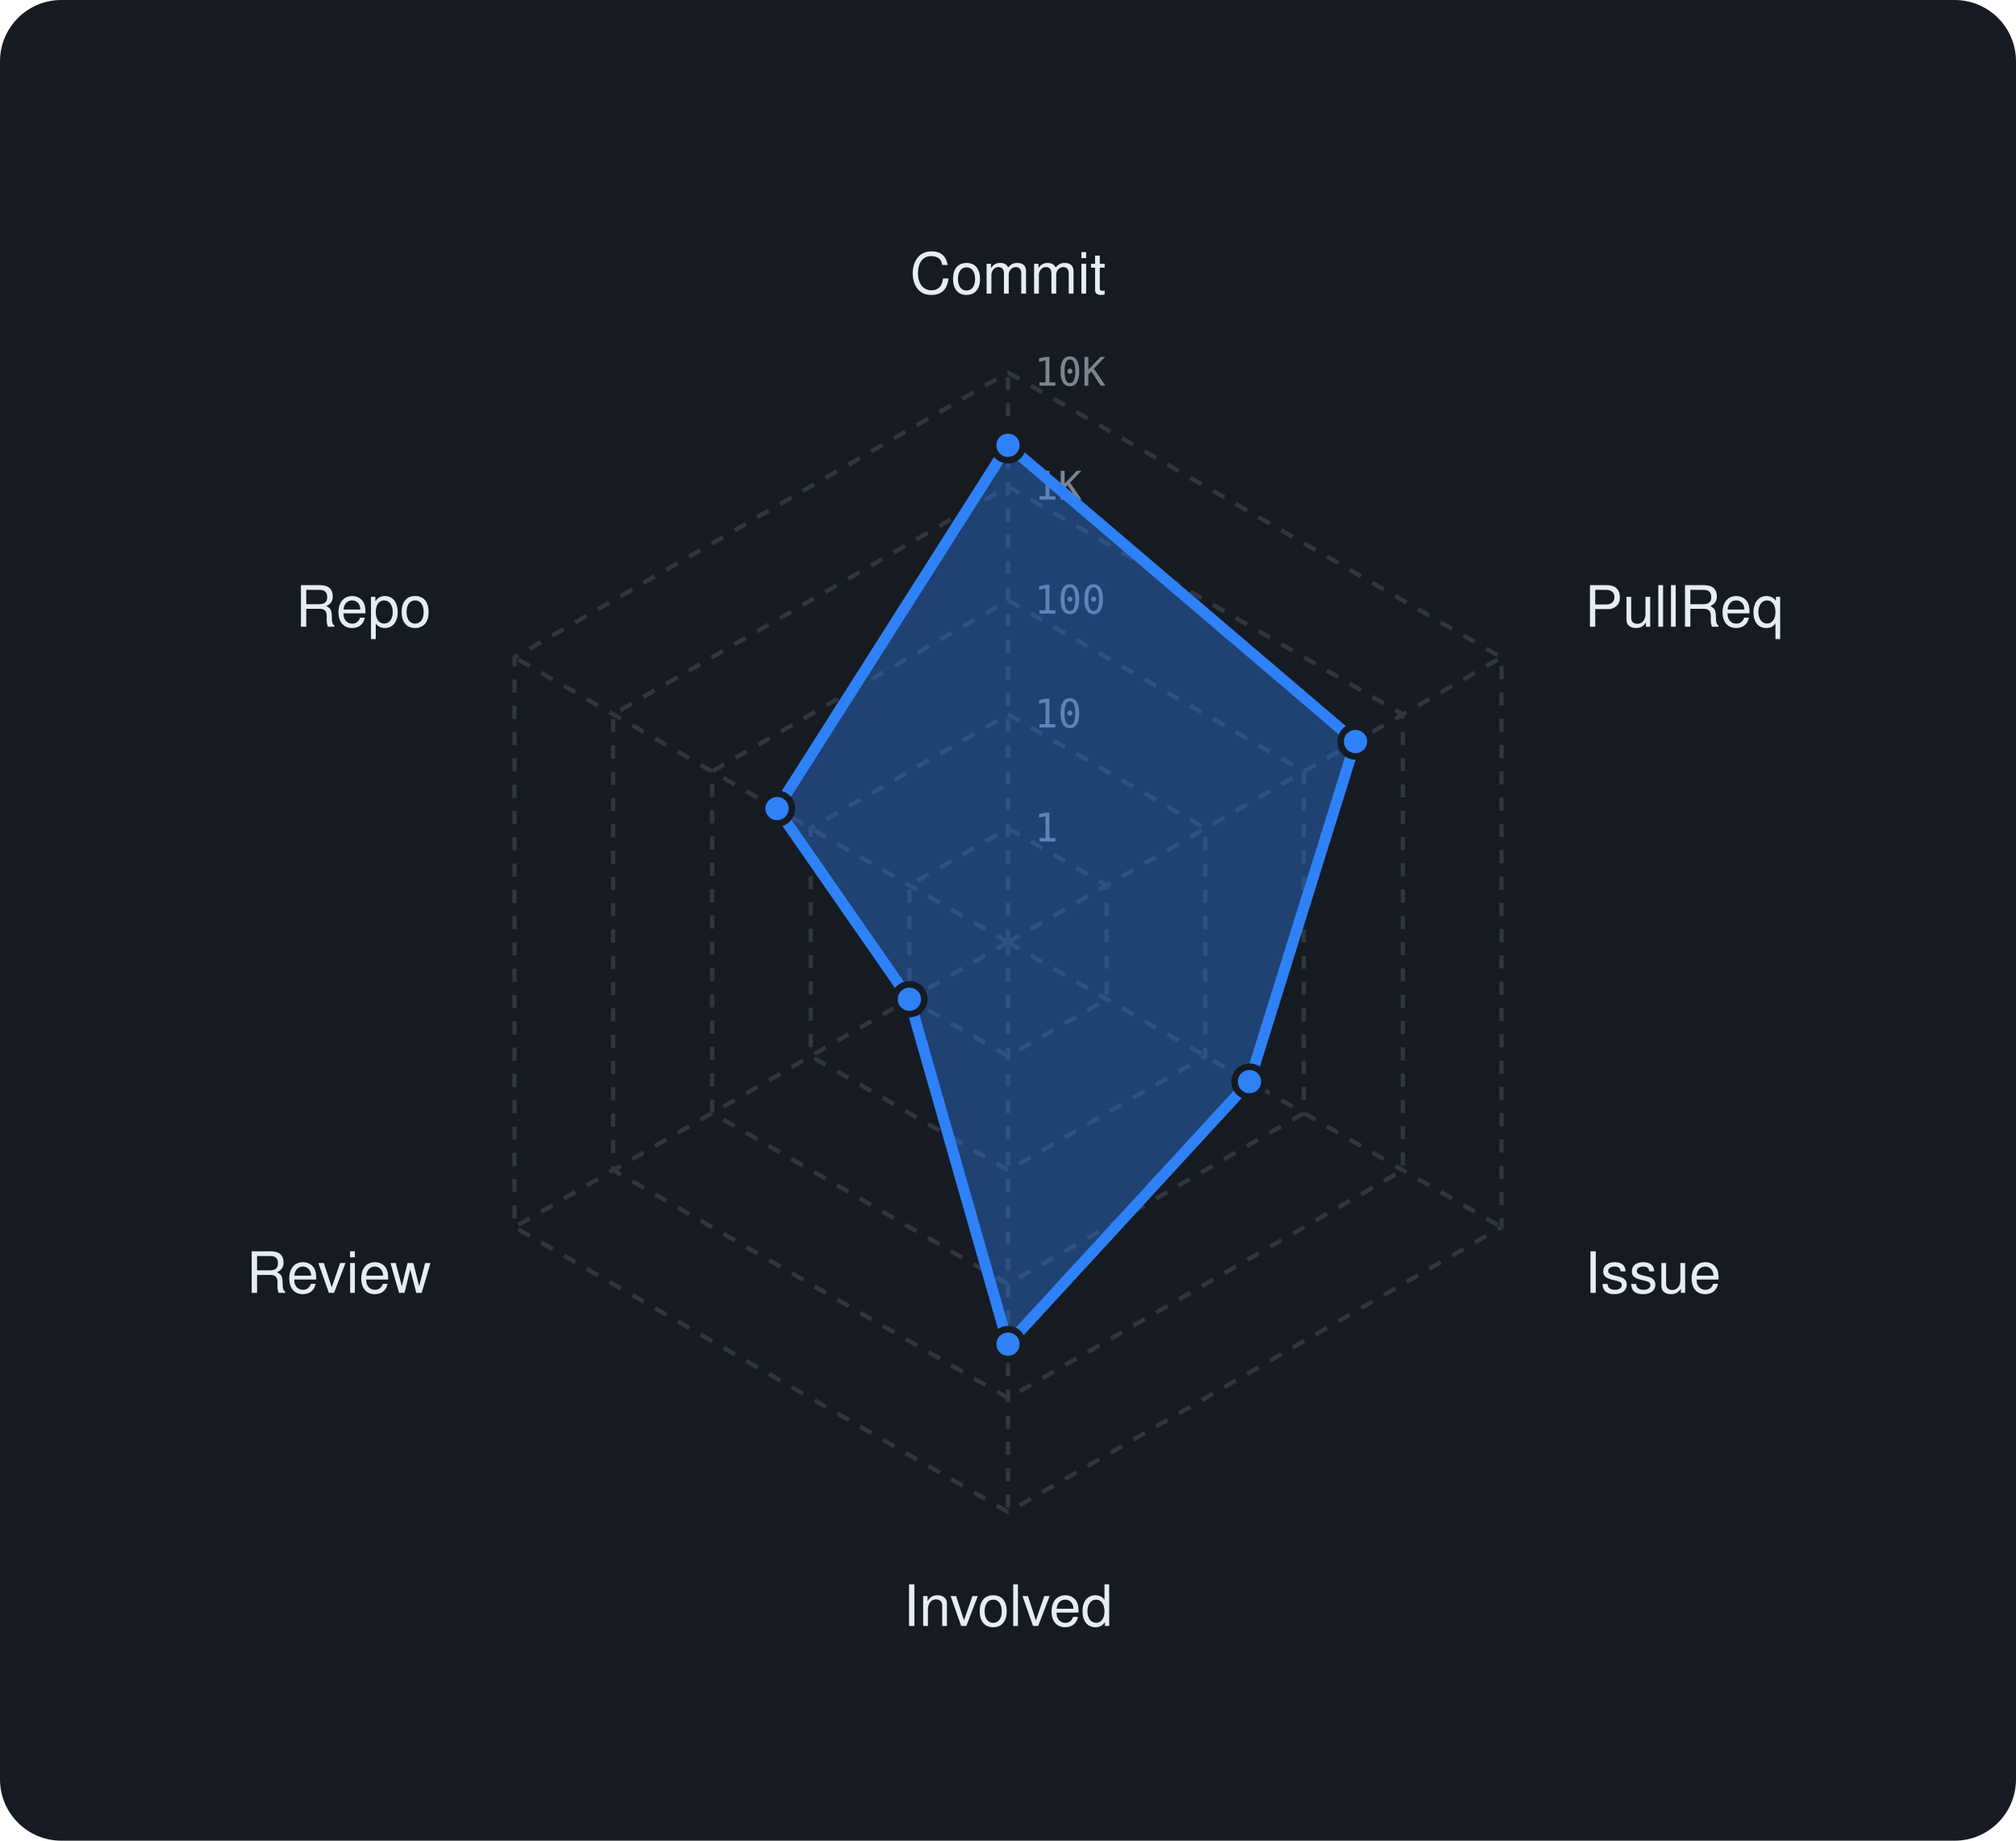
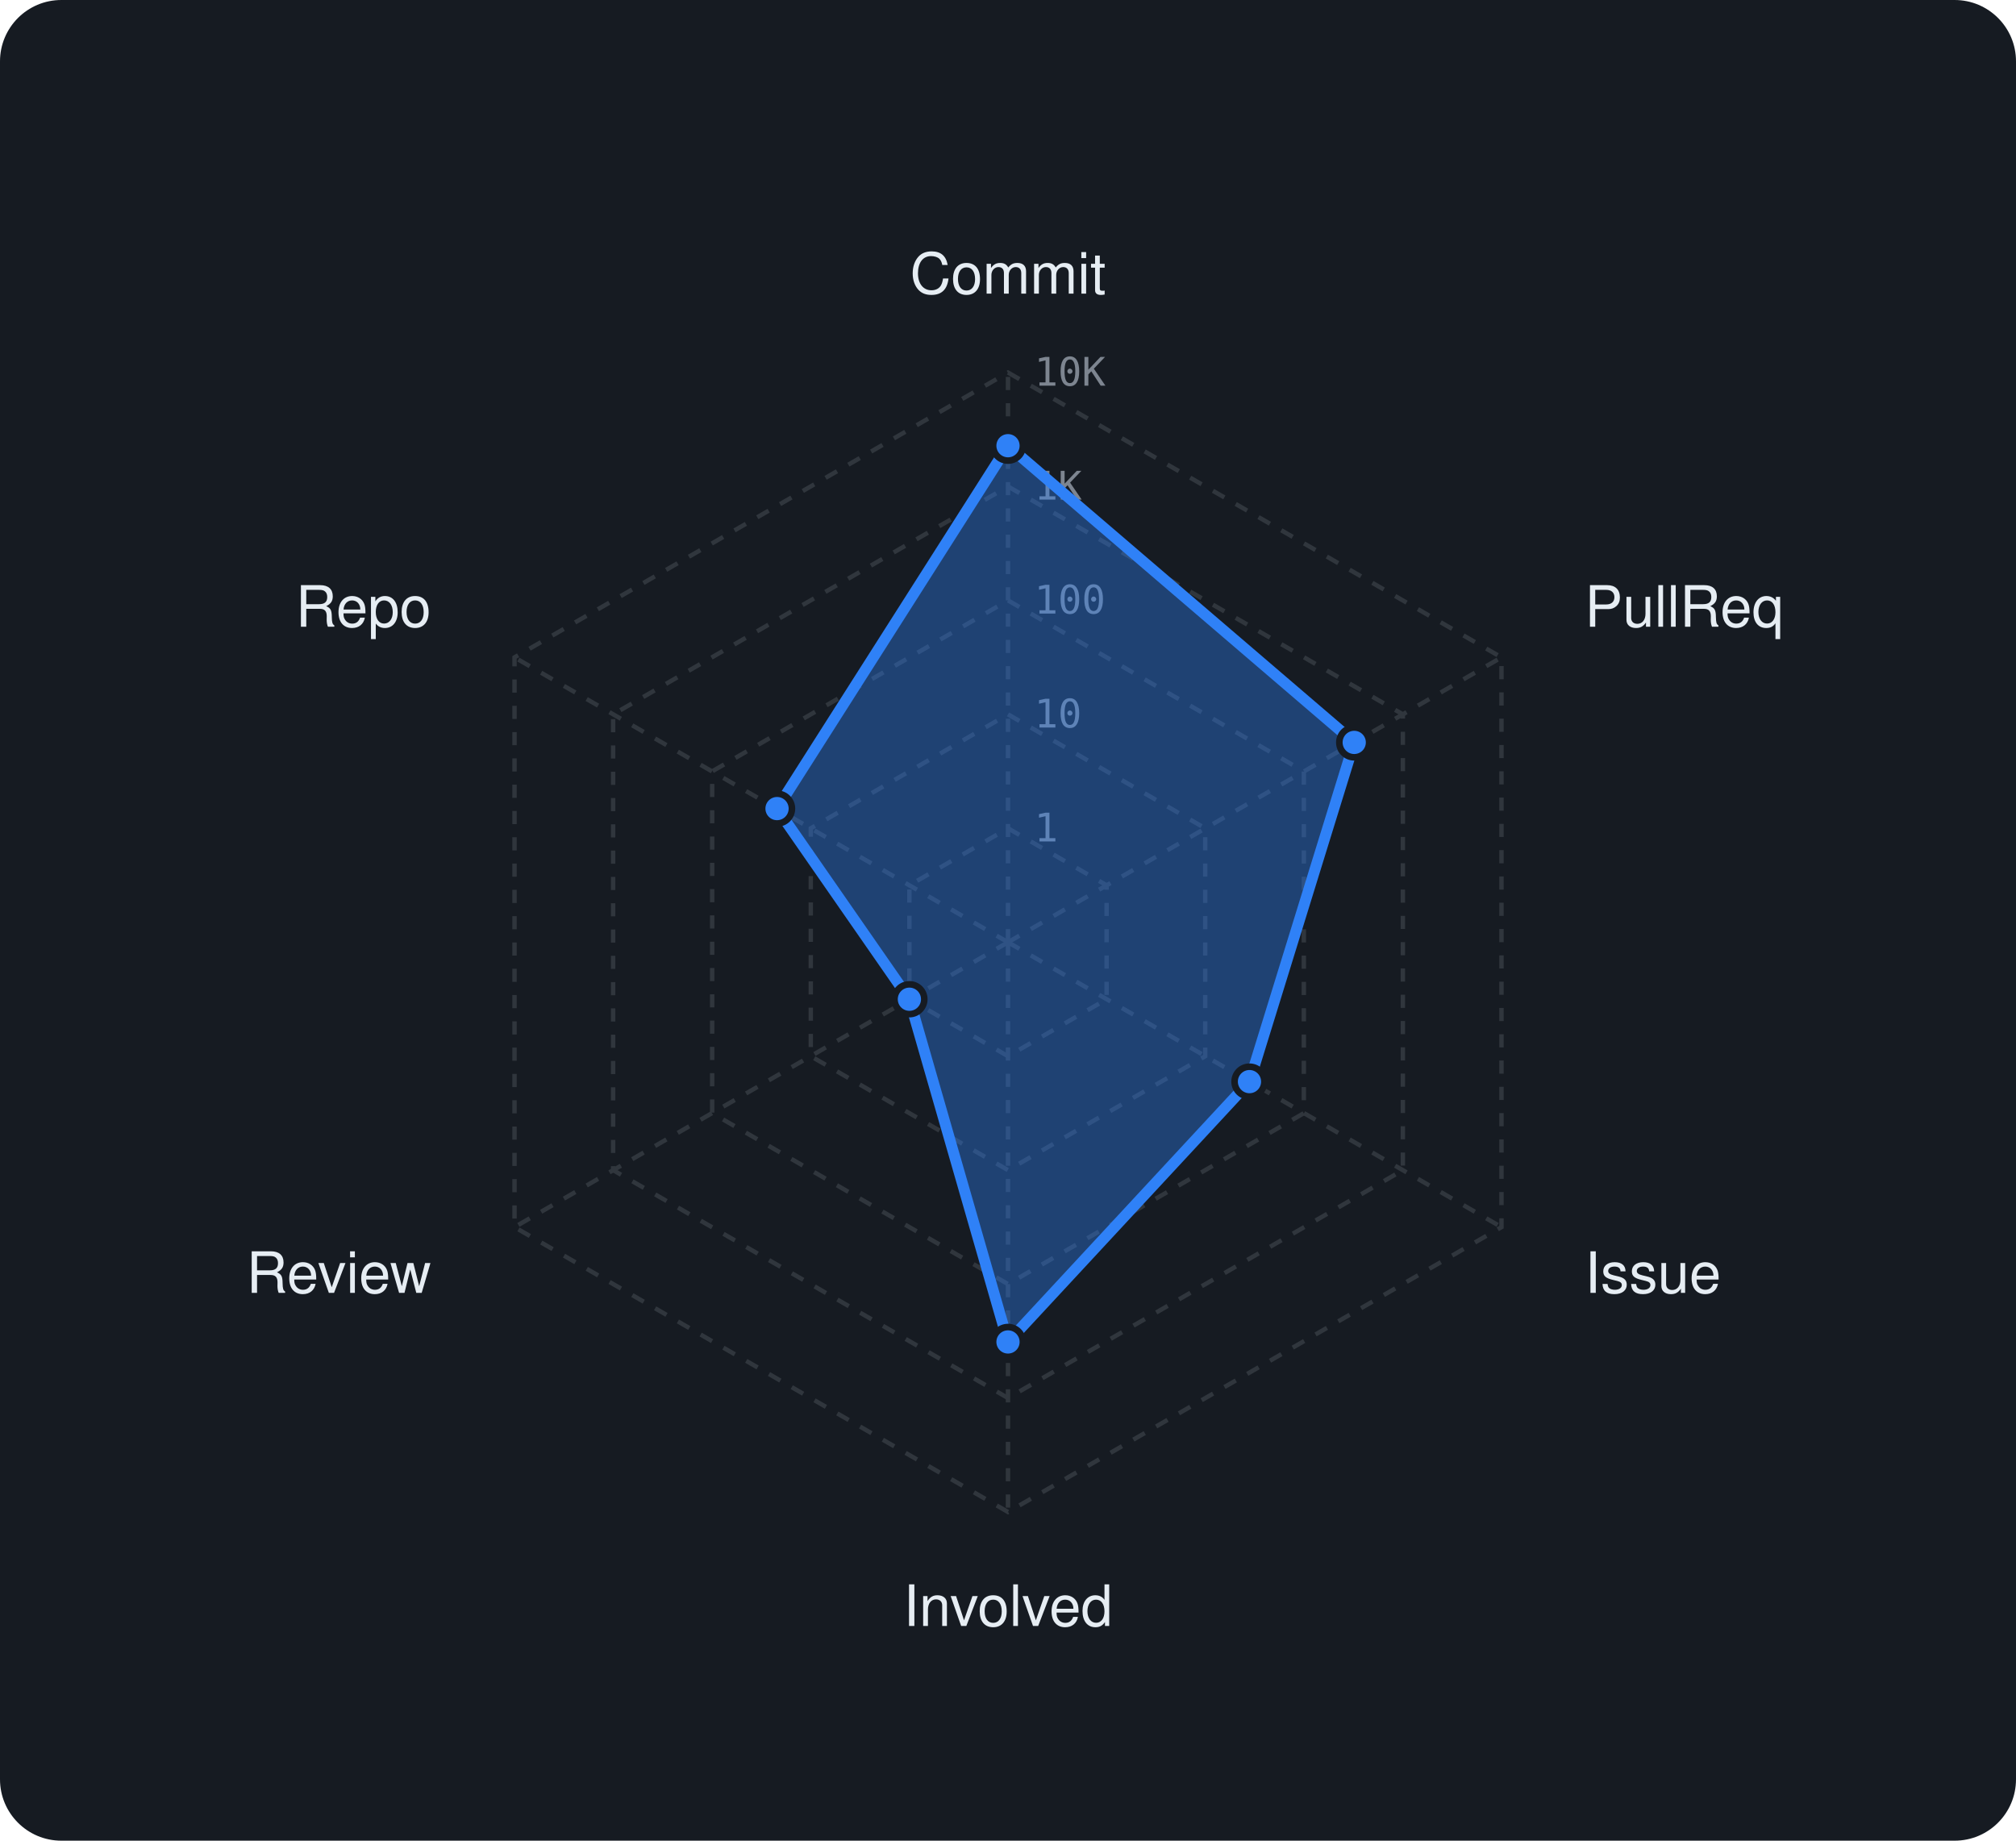
<svg xmlns="http://www.w3.org/2000/svg" viewBox="0 0 460 420" width="460" height="420" font-family="-apple-system,BlinkMacSystemFont,'Segoe UI',Helvetica,Arial,sans-serif">
  <rect width="460" height="420" rx="14" fill="#161b22" />
  <polygon points="230,189 252.5,202 252.5,228 230,241 207.5,228 207.5,202" fill="none" stroke="#30363d" stroke-width="1" stroke-dasharray="3 3" />
  <polygon points="230,163 275,189 275,241 230,267 185,241 185,189" fill="none" stroke="#30363d" stroke-width="1" stroke-dasharray="3 3" />
  <polygon points="230,137 297.5,176 297.5,254 230,293 162.5,254 162.5,176" fill="none" stroke="#30363d" stroke-width="1" stroke-dasharray="3 3" />
  <polygon points="230,111 320.1,163 320.1,267 230,319 139.9,267 139.9,163" fill="none" stroke="#30363d" stroke-width="1" stroke-dasharray="3 3" />
  <polygon points="230,85 342.6,150 342.6,280 230,345 117.4,280 117.4,150" fill="none" stroke="#30363d" stroke-width="1" stroke-dasharray="3 3" />
  <line x1="230" y1="215" x2="230" y2="85" stroke="#30363d" stroke-width="1" stroke-dasharray="3 3" />
  <line x1="230" y1="215" x2="342.6" y2="150" stroke="#30363d" stroke-width="1" stroke-dasharray="3 3" />
  <line x1="230" y1="215" x2="342.6" y2="280" stroke="#30363d" stroke-width="1" stroke-dasharray="3 3" />
  <line x1="230" y1="215" x2="230" y2="345" stroke="#30363d" stroke-width="1" stroke-dasharray="3 3" />
  <line x1="230" y1="215" x2="117.4" y2="280" stroke="#30363d" stroke-width="1" stroke-dasharray="3 3" />
  <line x1="230" y1="215" x2="117.4" y2="150" stroke="#30363d" stroke-width="1" stroke-dasharray="3 3" />
  <text x="236" y="192.0" font-size="9" font-family="monospace" fill="#7d8590">1</text>
  <text x="236" y="166.0" font-size="9" font-family="monospace" fill="#7d8590">10</text>
  <text x="236" y="140.0" font-size="9" font-family="monospace" fill="#7d8590">100</text>
  <text x="236" y="114.0" font-size="9" font-family="monospace" fill="#7d8590">1K</text>
  <text x="236" y="88.0" font-size="9" font-family="monospace" fill="#7d8590">10K</text>
  <text x="230.0" y="67.0" text-anchor="middle" font-size="13" fill="#e6edf3">Commit</text>
  <text x="361.6" y="143.0" text-anchor="start" font-size="13" fill="#e6edf3">PullReq</text>
  <text x="361.6" y="295.0" text-anchor="start" font-size="13" fill="#e6edf3">Issue</text>
  <text x="230.0" y="371.0" text-anchor="middle" font-size="13" fill="#e6edf3">Involved</text>
  <text x="98.4" y="295.0" text-anchor="end" font-size="13" fill="#e6edf3">Review</text>
  <text x="98.4" y="143.0" text-anchor="end" font-size="13" fill="#e6edf3">Repo</text>
-   <polygon points="230,101.6 309.3,169.2 285.1,246.8 230,306.7 207.5,228 177.3,184.5" fill="rgba(47,129,247,0.38)" stroke="#2f81f7" stroke-width="2.5" stroke-linejoin="round" />
-   <circle cx="230" cy="101.6" r="3.4" fill="#2f81f7" stroke="#161b22" stroke-width="1.5" />
-   <circle cx="309.3" cy="169.2" r="3.4" fill="#2f81f7" stroke="#161b22" stroke-width="1.5" />
+   <polygon points="230,101.7 309,169.4 285.1,246.8 230,306.2 207.5,228 177.3,184.5" fill="rgba(47,129,247,0.38)" stroke="#2f81f7" stroke-width="2.5" stroke-linejoin="round" />
+   <circle cx="230" cy="101.7" r="3.4" fill="#2f81f7" stroke="#161b22" stroke-width="1.5" />
+   <circle cx="309" cy="169.4" r="3.4" fill="#2f81f7" stroke="#161b22" stroke-width="1.5" />
  <circle cx="285.1" cy="246.8" r="3.4" fill="#2f81f7" stroke="#161b22" stroke-width="1.5" />
-   <circle cx="230" cy="306.7" r="3.4" fill="#2f81f7" stroke="#161b22" stroke-width="1.5" />
+   <circle cx="230" cy="306.2" r="3.4" fill="#2f81f7" stroke="#161b22" stroke-width="1.5" />
  <circle cx="207.5" cy="228" r="3.4" fill="#2f81f7" stroke="#161b22" stroke-width="1.5" />
  <circle cx="177.3" cy="184.5" r="3.4" fill="#2f81f7" stroke="#161b22" stroke-width="1.5" />
</svg>
